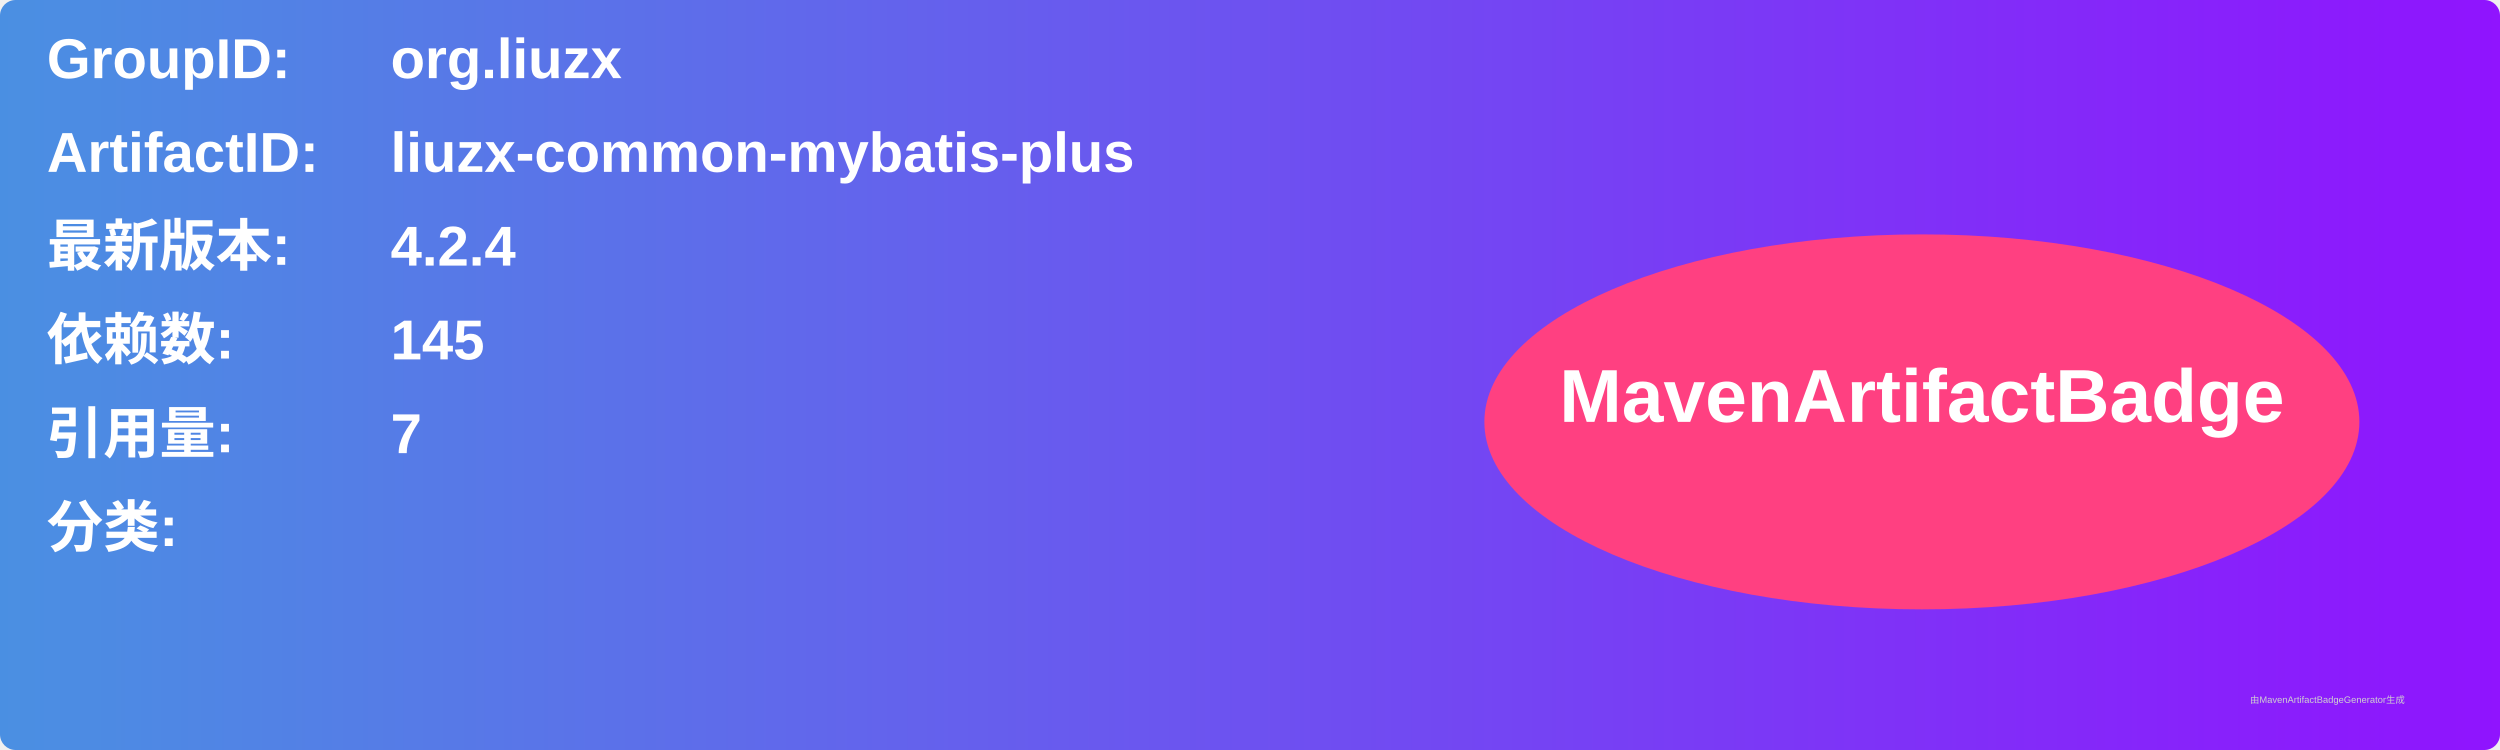
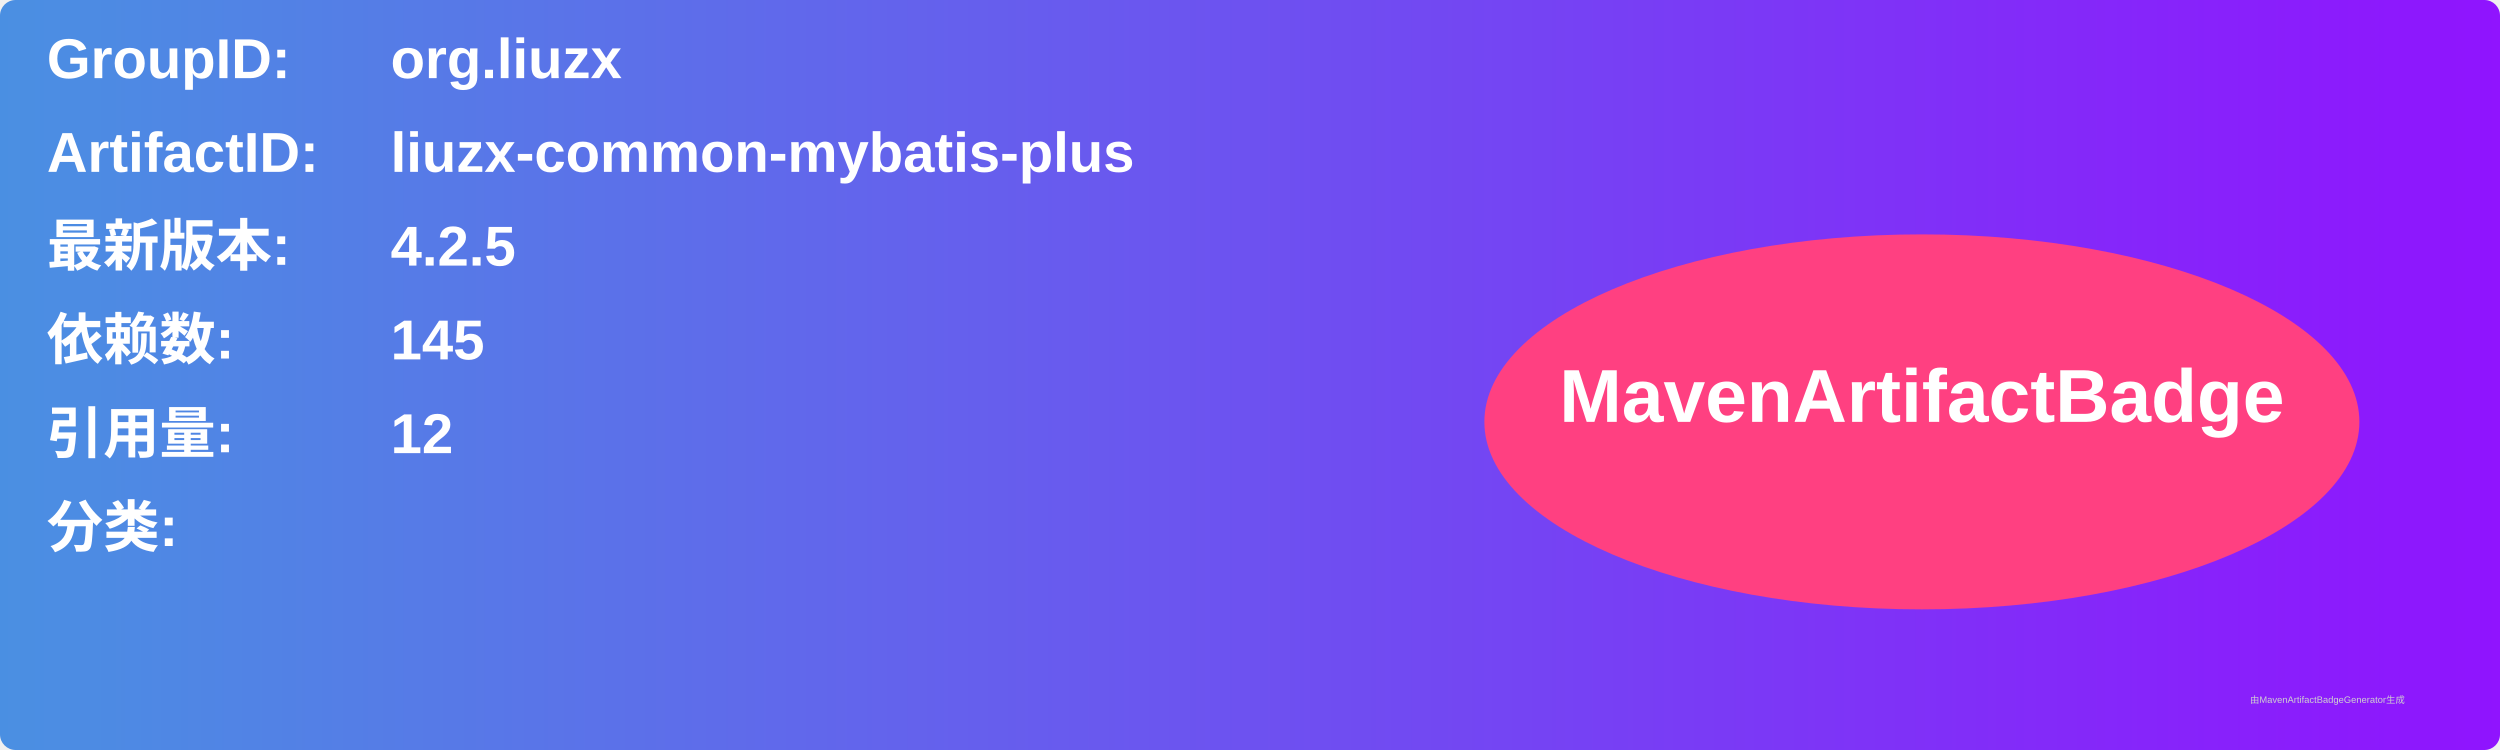
<svg xmlns="http://www.w3.org/2000/svg" width="800" height="240" viewBox="0 0 800 240">
  <linearGradient id="grad" x1="0%" y1="0%" x2="100%" y2="0%">
    <stop offset="0%" stop-color="#4a90e2" />
    <stop offset="100%" stop-color="#9013fe" />
  </linearGradient>
  <rect width="100%" height="100%" rx="5" ry="5" fill="url(#grad)" />
  <g transform="translate(15, 15)">
    <text x="0" y="10" font-family="Arial" font-size="18" fill="white" font-weight="bold" width="260">GroupID:</text>
    <text x="110" y="10" font-family="Arial" font-size="18" fill="white" font-weight="bold" width="460">org.liuzx</text>
    <text x="0" y="40" font-family="Arial" font-size="18" fill="white" font-weight="bold" width="260">ArtifactID:</text>
    <text x="110" y="40" font-family="Arial" font-size="18" fill="white" font-weight="bold" width="460">liuzx-common-mybatis-plus</text>
    <text x="0" y="70" font-family="Arial" font-size="18" fill="white" font-weight="bold">最新版本:</text>
    <text x="110" y="70" font-family="Arial" font-size="18" fill="white" font-weight="bold">
-       <tspan font-weight="bold">4.2.4</tspan>
+       <tspan font-weight="bold">4.2.5</tspan>
    </text>
    <text x="0" y="100" font-family="Arial" font-size="18" fill="white" font-weight="bold">依赖数: </text>
    <text x="110" y="100" font-family="Arial" font-size="18" fill="white">
      <tspan font-weight="bold">145</tspan>
    </text>
    <text x="0" y="130" font-family="Arial" font-size="18" fill="white" font-weight="bold">引用量: </text>
    <text x="110" y="130" font-family="Arial" font-size="18" fill="white">
-       <tspan font-weight="bold">7</tspan>
+       <tspan font-weight="bold">12</tspan>
    </text>
    <text x="0" y="160" font-family="Arial" font-size="18" fill="white" font-weight="bold">分类:</text>
    <text x="10" y="190" font-family="Arial" font-size="10" fill="white">
      <tspan font-weight="bold" />
    </text>
    <ellipse cx="600" cy="120" rx="140" ry="60" fill="#ff4081" />
    <text x="600" y="120" text-anchor="middle" font-family="Arial" font-size="24" fill="white" font-weight="bold">MavenArtifactBadge</text>
  </g>
  <text x="720" y="225" font-family="Arial" font-size="3" fill="#d0d0d0">由MavenArtifactBadgeGenerator生成</text>
</svg>
